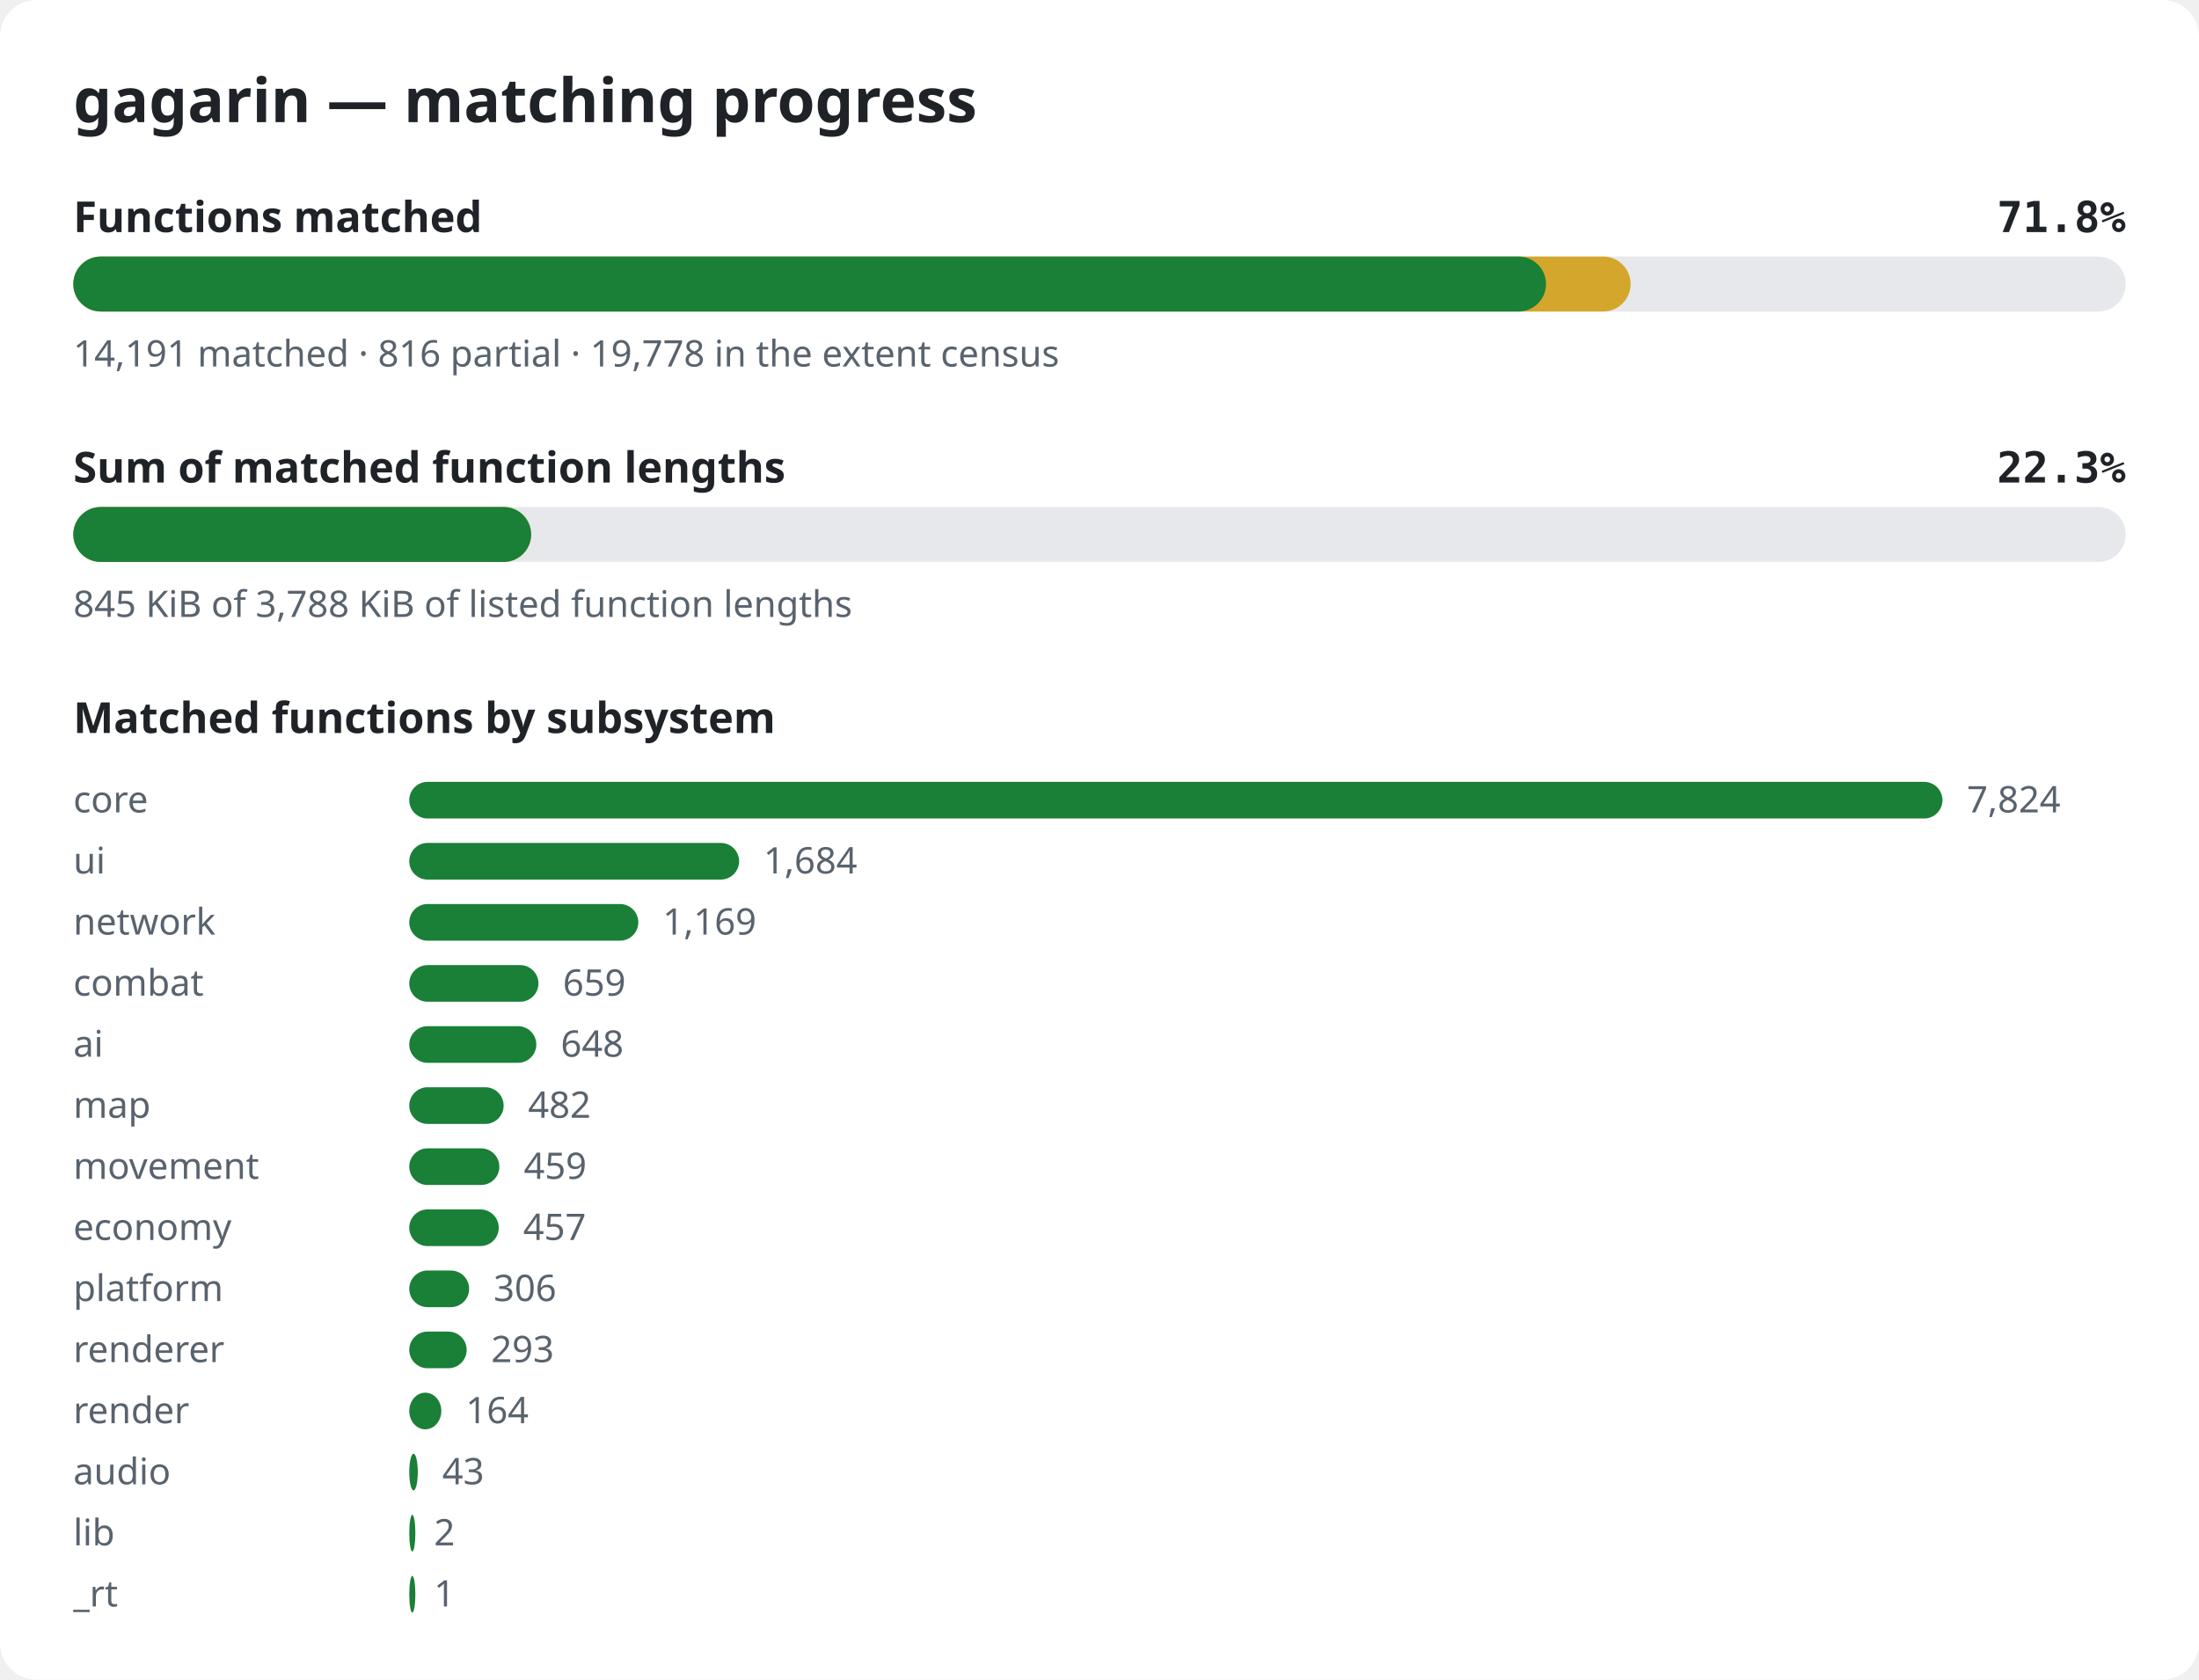
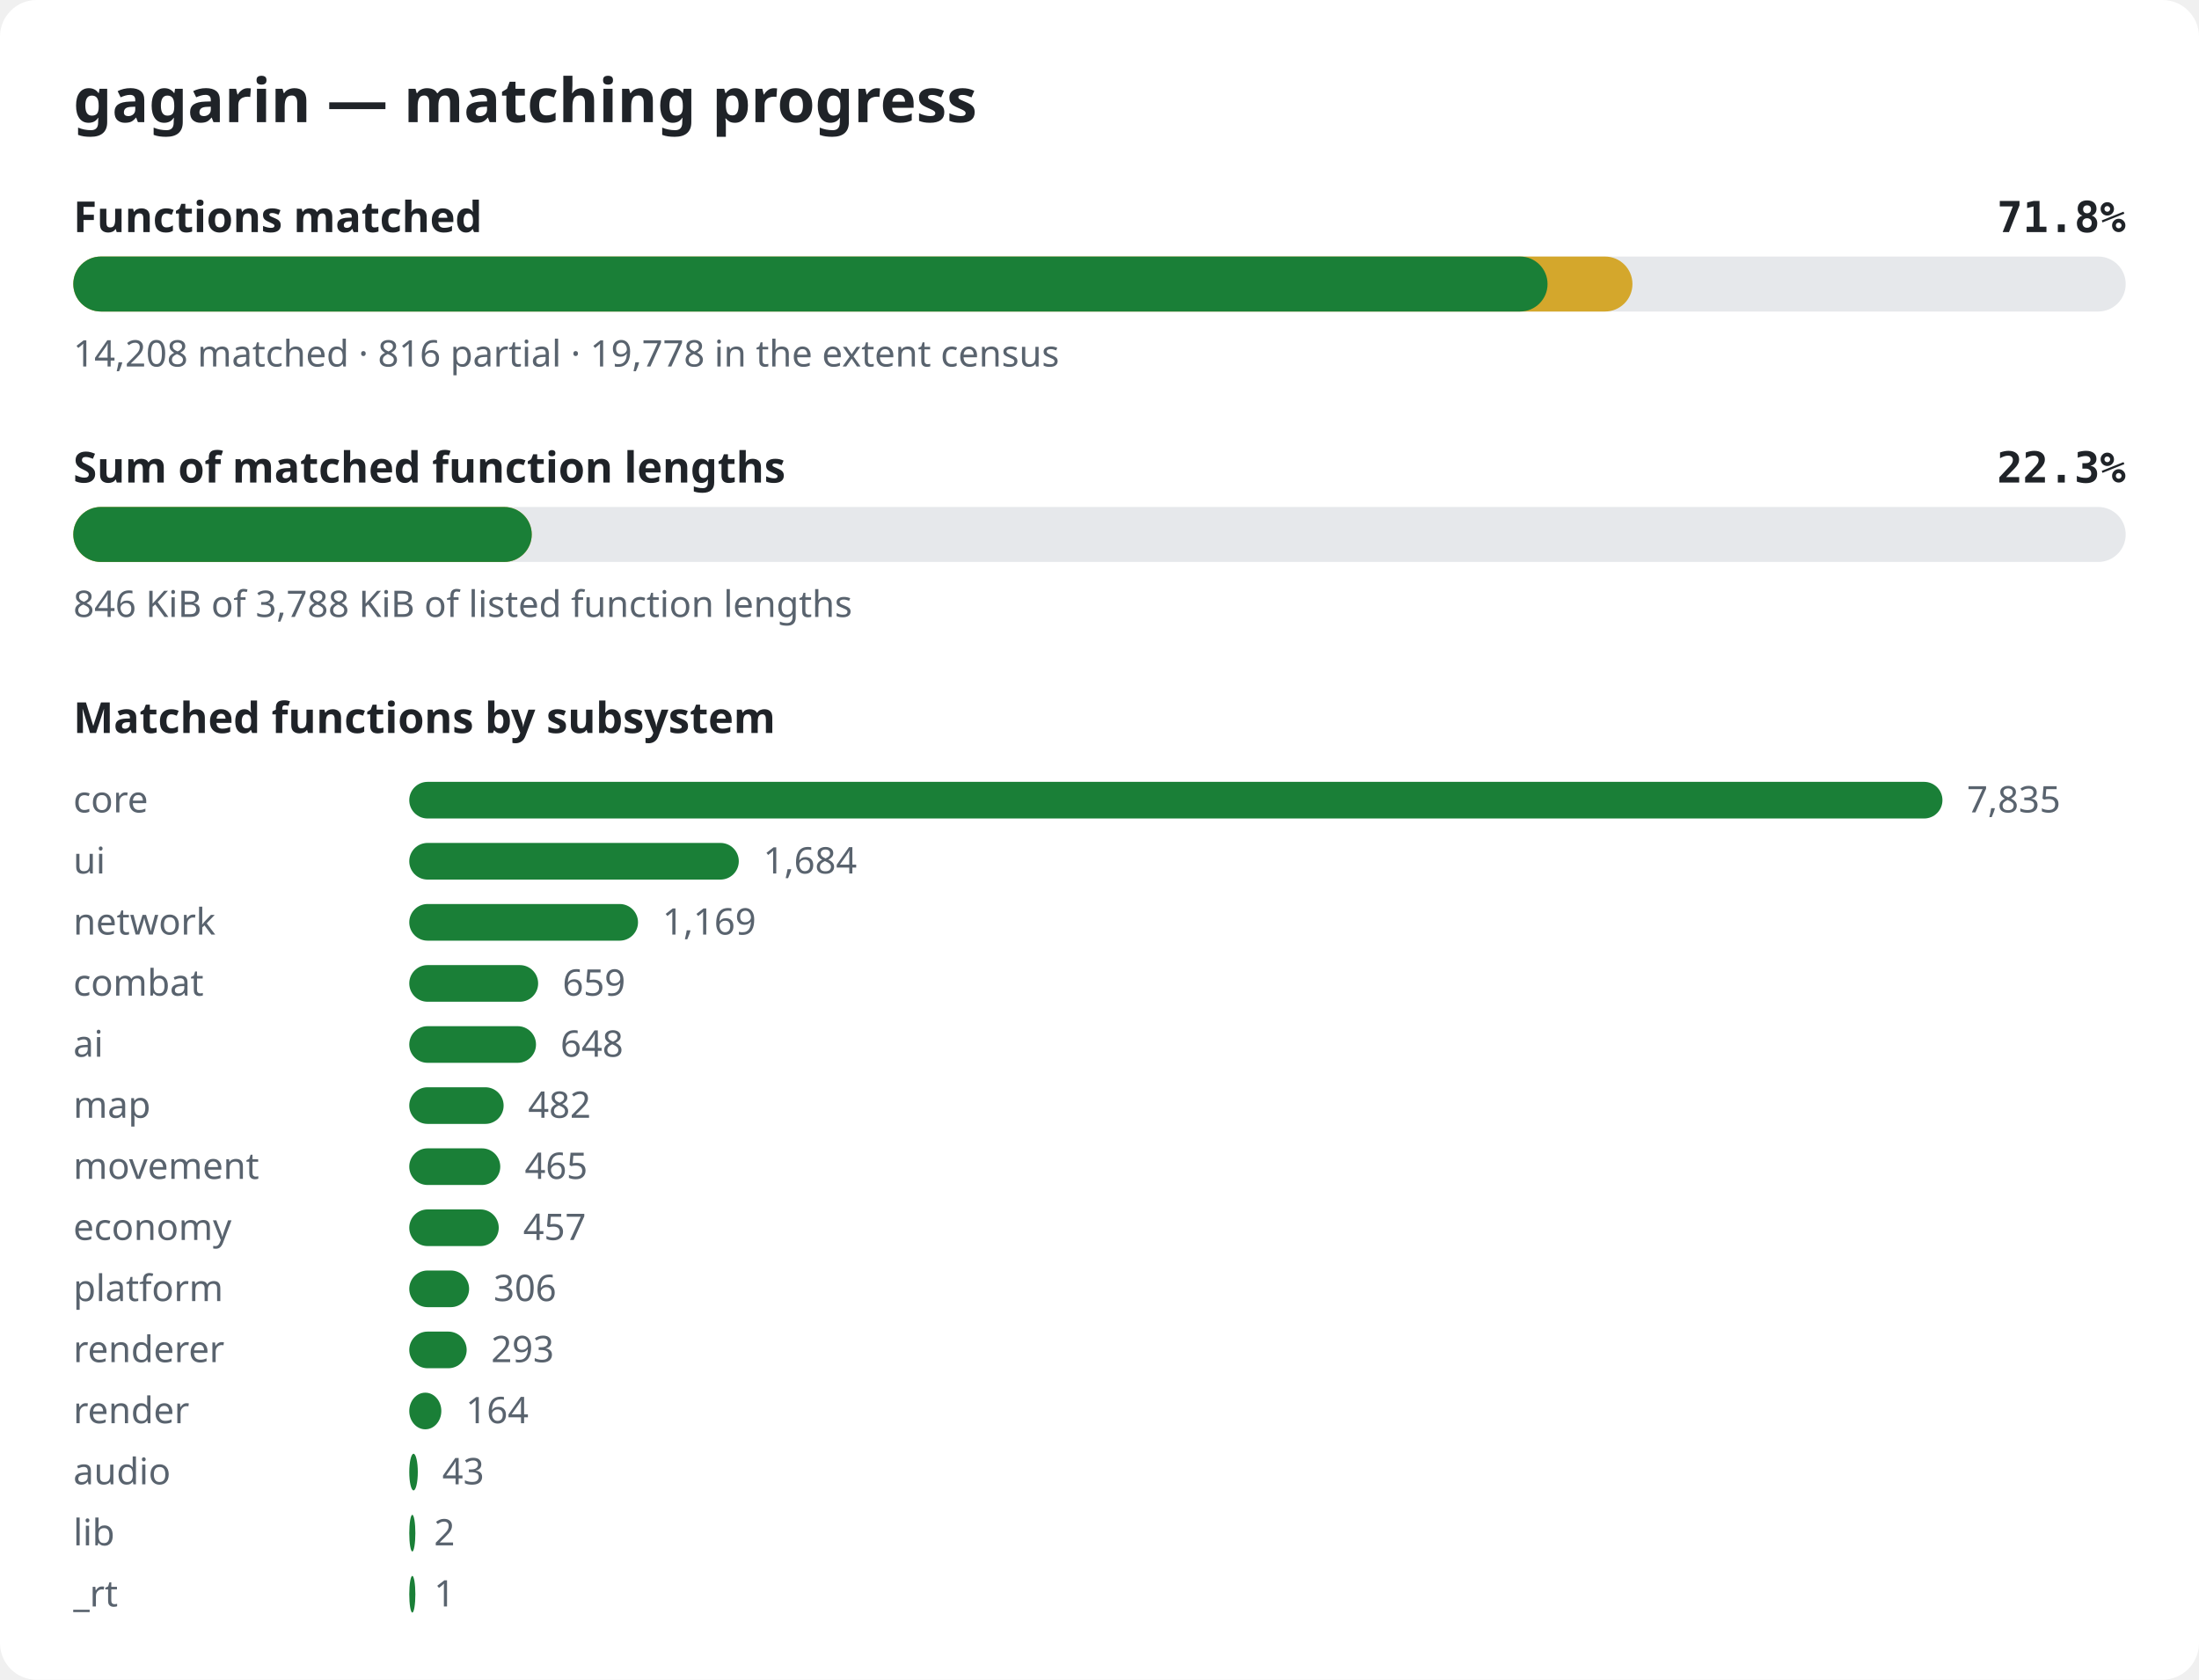
<svg xmlns="http://www.w3.org/2000/svg" width="720" height="550" viewBox="0 0 720 550" role="img" aria-label="gagarin matching progress">
  <style>.bg{fill:#ffffff}.title{font:600 20px sans-serif;fill:#1f2328}.label{font:600 14px sans-serif;fill:#1f2328}.pct{font:600 14px monospace;fill:#1f2328}.note{font:12px sans-serif;fill:#59636e}.track{fill:#e6e8eb}.done{fill:#1a7f37}.partial{fill:#d4a72c}@media (prefers-color-scheme: dark){.bg{fill:#0d1117}.title,.label,.pct{fill:#e6edf3}.note{fill:#9198a1}.track{fill:#262c36}.done{fill:#3fb950}.partial{fill:#d29922}}</style>
  <rect width="720" height="550" rx="12" class="bg" />
  <text x="24" y="40" class="title">gagarin — matching progress</text>
  <text x="24" y="76" class="label">Functions matched</text>
  <text x="696" y="76" class="pct" text-anchor="end">71.8%</text>
  <rect x="24" y="84" width="672" height="18" rx="9" class="track" />
-   <rect x="24" y="84" width="509.9" height="18" rx="9" class="partial" />
-   <rect x="24" y="84" width="482.2" height="18" rx="9" class="done" />
-   <text x="24" y="120" class="note">14,191 matched · 816 partial · 19,778 in the extent census</text>
+   <rect x="24" y="84" width="510.5" height="18" rx="9" class="partial" />
+   <rect x="24" y="84" width="482.7" height="18" rx="9" class="done" />
+   <text x="24" y="120" class="note">14,208 matched · 816 partial · 19,778 in the extent census</text>
  <text x="24" y="158" class="label">Sum of matched function lengths</text>
  <text x="696" y="158" class="pct" text-anchor="end">22.3%</text>
  <rect x="24" y="166" width="672" height="18" rx="9" class="track" />
-   <rect x="24" y="166" width="149.9" height="18" rx="9" class="partial" />
-   <rect x="24" y="166" width="149.9" height="18" rx="9" class="done" />
-   <text x="24" y="202" class="note">845 KiB of 3,788 KiB of listed function lengths</text>
+   <rect x="24" y="166" width="150.1" height="18" rx="9" class="partial" />
+   <rect x="24" y="166" width="150.1" height="18" rx="9" class="done" />
+   <text x="24" y="202" class="note">846 KiB of 3,788 KiB of listed function lengths</text>
  <text x="24" y="240" class="label">Matched functions by subsystem</text>
  <text x="24" y="266" class="note">core</text>
  <rect x="134" y="256" width="502.0" height="12" rx="6" class="done" />
-   <text x="644.0" y="266" class="note">7,824</text>
+   <text x="644.0" y="266" class="note">7,835</text>
  <text x="24" y="286" class="note">ui</text>
-   <rect x="134" y="276" width="108.0" height="12" rx="6" class="done" />
-   <text x="250.0" y="286" class="note">1,684</text>
+   <rect x="134" y="276" width="107.9" height="12" rx="6" class="done" />
+   <text x="249.9" y="286" class="note">1,684</text>
  <text x="24" y="306" class="note">network</text>
-   <rect x="134" y="296" width="75.0" height="12" rx="6" class="done" />
-   <text x="217.0" y="306" class="note">1,169</text>
+   <rect x="134" y="296" width="74.9" height="12" rx="6" class="done" />
+   <text x="216.9" y="306" class="note">1,169</text>
  <text x="24" y="326" class="note">combat</text>
-   <rect x="134" y="316" width="42.3" height="12" rx="6" class="done" />
-   <text x="184.3" y="326" class="note">659</text>
+   <rect x="134" y="316" width="42.2" height="12" rx="6" class="done" />
+   <text x="184.2" y="326" class="note">659</text>
  <text x="24" y="346" class="note">ai</text>
-   <rect x="134" y="336" width="41.6" height="12" rx="6" class="done" />
-   <text x="183.6" y="346" class="note">648</text>
+   <rect x="134" y="336" width="41.5" height="12" rx="6" class="done" />
+   <text x="183.5" y="346" class="note">648</text>
  <text x="24" y="366" class="note">map</text>
  <rect x="134" y="356" width="30.9" height="12" rx="6" class="done" />
  <text x="172.9" y="366" class="note">482</text>
  <text x="24" y="386" class="note">movement</text>
-   <rect x="134" y="376" width="29.5" height="12" rx="6" class="done" />
-   <text x="171.5" y="386" class="note">459</text>
+   <rect x="134" y="376" width="29.8" height="12" rx="6" class="done" />
+   <text x="171.8" y="386" class="note">465</text>
  <text x="24" y="406" class="note">economy</text>
  <rect x="134" y="396" width="29.3" height="12" rx="6" class="done" />
  <text x="171.3" y="406" class="note">457</text>
  <text x="24" y="426" class="note">platform</text>
  <rect x="134" y="416" width="19.6" height="12" rx="6" class="done" />
  <text x="161.6" y="426" class="note">306</text>
  <text x="24" y="446" class="note">renderer</text>
  <rect x="134" y="436" width="18.8" height="12" rx="6" class="done" />
  <text x="160.8" y="446" class="note">293</text>
  <text x="24" y="466" class="note">render</text>
  <rect x="134" y="456" width="10.5" height="12" rx="6" class="done" />
  <text x="152.5" y="466" class="note">164</text>
  <text x="24" y="486" class="note">audio</text>
  <rect x="134" y="476" width="2.8" height="12" rx="6" class="done" />
  <text x="144.8" y="486" class="note">43</text>
  <text x="24" y="506" class="note">lib</text>
  <rect x="134" y="496" width="2.0" height="12" rx="6" class="done" />
  <text x="142.1" y="506" class="note">2</text>
  <text x="24" y="526" class="note">_rt</text>
  <rect x="134" y="516" width="2.0" height="12" rx="6" class="done" />
  <text x="142.1" y="526" class="note">1</text>
</svg>
